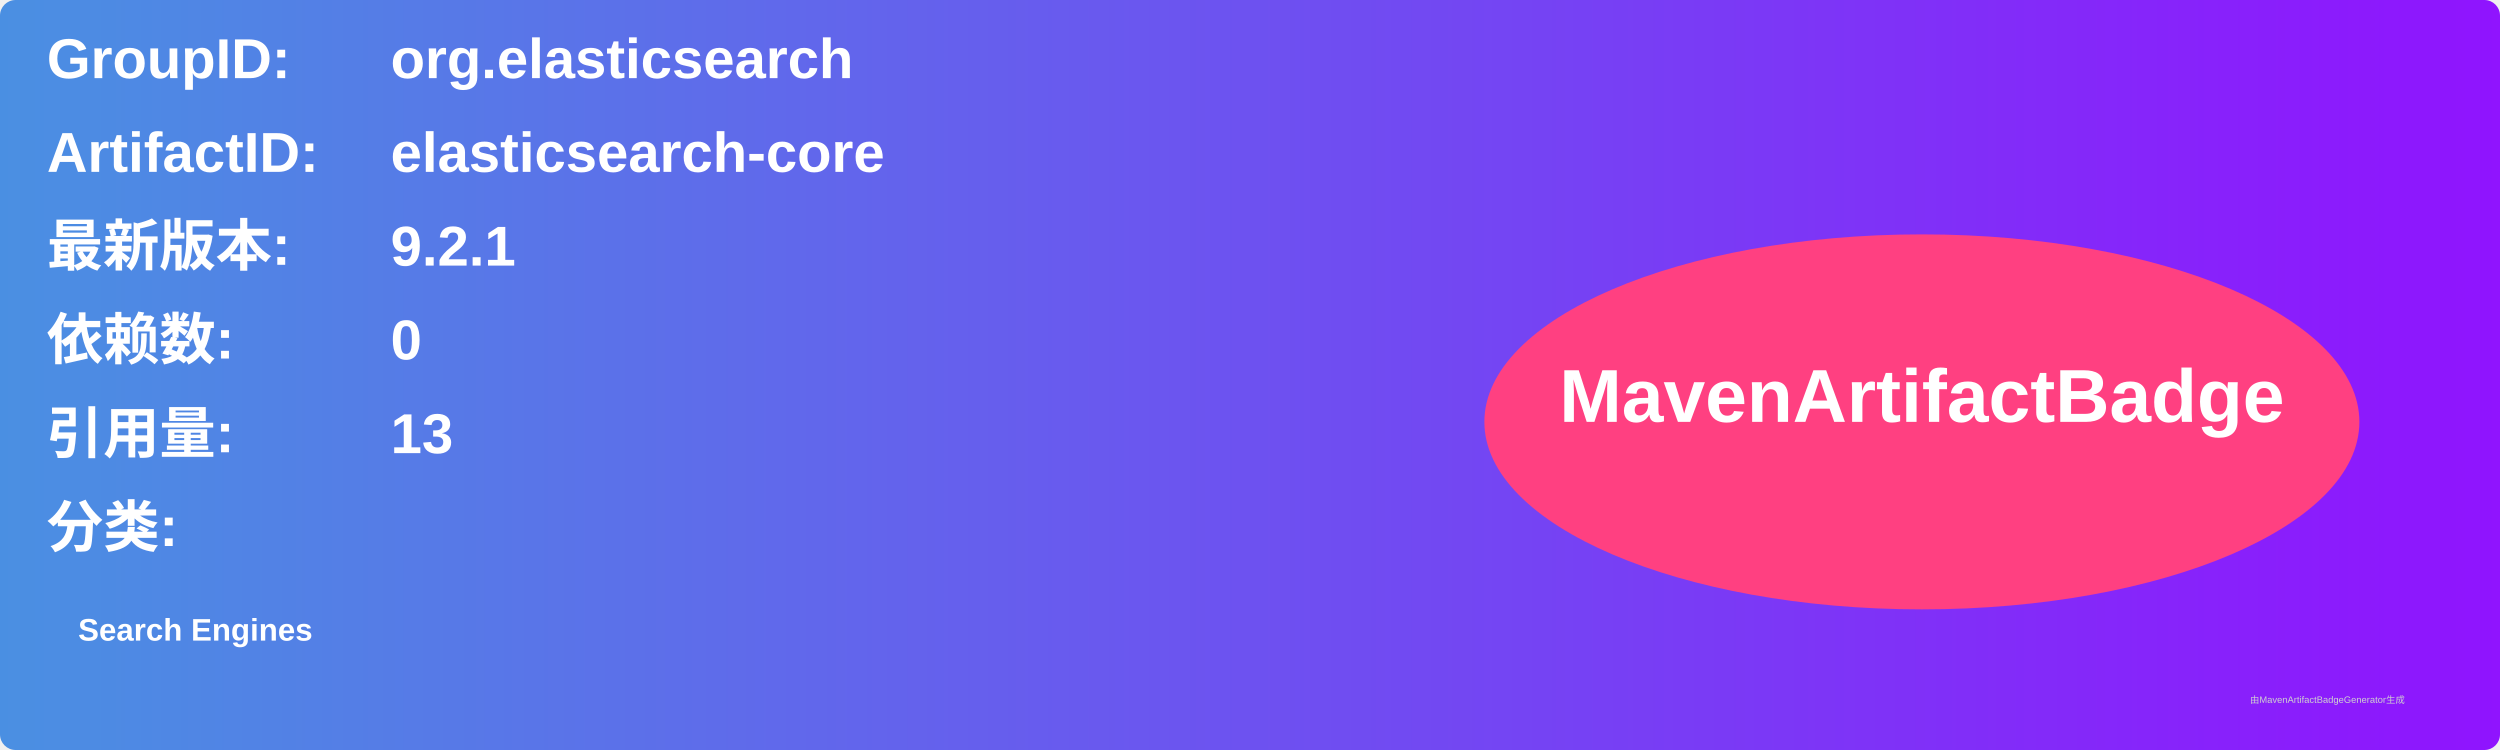
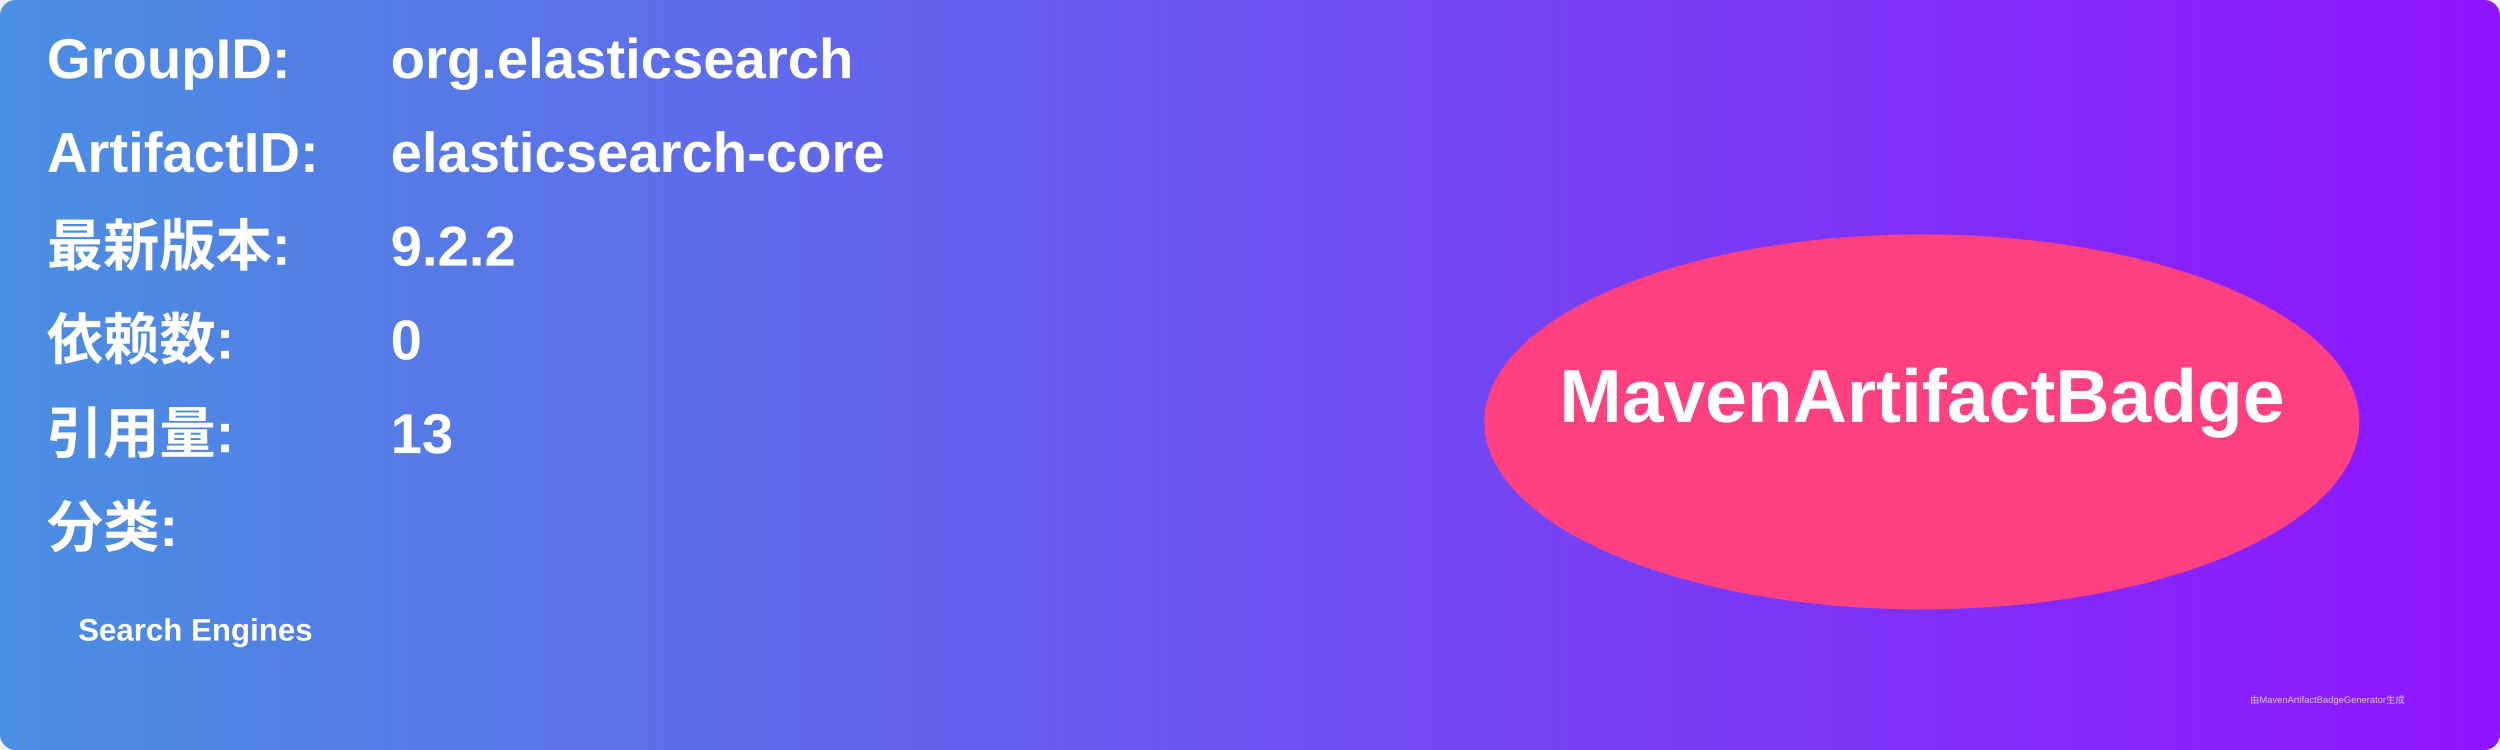
<svg xmlns="http://www.w3.org/2000/svg" width="800" height="240" viewBox="0 0 800 240">
  <linearGradient id="grad" x1="0%" y1="0%" x2="100%" y2="0%">
    <stop offset="0%" stop-color="#4a90e2" />
    <stop offset="100%" stop-color="#9013fe" />
  </linearGradient>
  <rect width="100%" height="100%" rx="5" ry="5" fill="url(#grad)" />
  <g transform="translate(15, 15)">
    <text x="0" y="10" font-family="Arial" font-size="18" fill="white" font-weight="bold" width="260">GroupID:</text>
    <text x="110" y="10" font-family="Arial" font-size="18" fill="white" font-weight="bold" width="460">org.elasticsearch</text>
    <text x="0" y="40" font-family="Arial" font-size="18" fill="white" font-weight="bold" width="260">ArtifactID:</text>
    <text x="110" y="40" font-family="Arial" font-size="18" fill="white" font-weight="bold" width="460">elasticsearch-core</text>
    <text x="0" y="70" font-family="Arial" font-size="18" fill="white" font-weight="bold">最新版本:</text>
    <text x="110" y="70" font-family="Arial" font-size="18" fill="white" font-weight="bold">
-       <tspan font-weight="bold">9.2.1</tspan>
+       <tspan font-weight="bold">9.2.2</tspan>
    </text>
    <text x="0" y="100" font-family="Arial" font-size="18" fill="white" font-weight="bold">依赖数: </text>
    <text x="110" y="100" font-family="Arial" font-size="18" fill="white">
      <tspan font-weight="bold">0</tspan>
    </text>
    <text x="0" y="130" font-family="Arial" font-size="18" fill="white" font-weight="bold">引用量: </text>
    <text x="110" y="130" font-family="Arial" font-size="18" fill="white">
      <tspan font-weight="bold">13</tspan>
    </text>
    <text x="0" y="160" font-family="Arial" font-size="18" fill="white" font-weight="bold">分类:</text>
    <text x="10" y="190" font-family="Arial" font-size="10" fill="white">
      <tspan font-weight="bold">Search Engines</tspan>
    </text>
    <ellipse cx="600" cy="120" rx="140" ry="60" fill="#ff4081" />
    <text x="600" y="120" text-anchor="middle" font-family="Arial" font-size="24" fill="white" font-weight="bold">MavenArtifactBadge</text>
  </g>
  <text x="720" y="225" font-family="Arial" font-size="3" fill="#d0d0d0">由MavenArtifactBadgeGenerator生成</text>
</svg>
